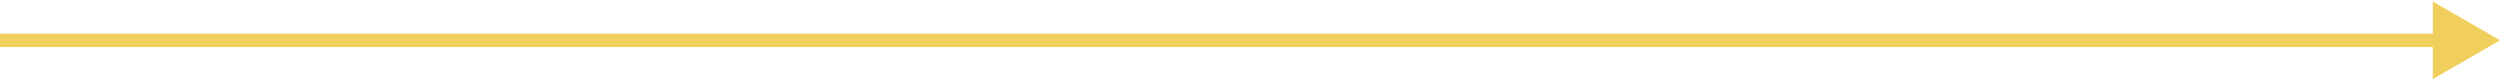
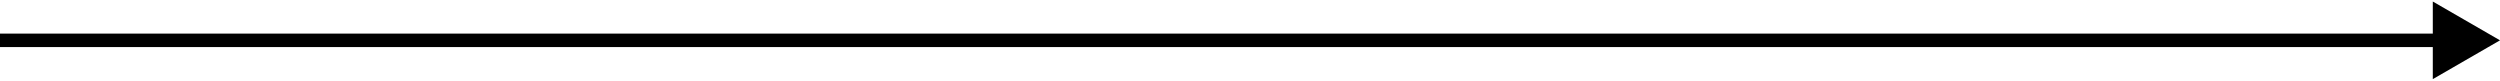
- <svg xmlns="http://www.w3.org/2000/svg" preserveAspectRatio="none" fill="none" viewBox="0 0 558 18">
-   <path fill="#F1CF5C" d="M558 9 543 .34v17.32L558 9ZM0 10.5H544.493v-3H0v3Z" />
+ <svg xmlns="http://www.w3.org/2000/svg" fill="none" preserveAspectRatio="none" viewBox="0 0 558 18">
+   <path fill="currentColor" d="M558 9 543 .34v17.32L558 9ZM0 10.5h544.493v-3H0v3Z" />
</svg>
